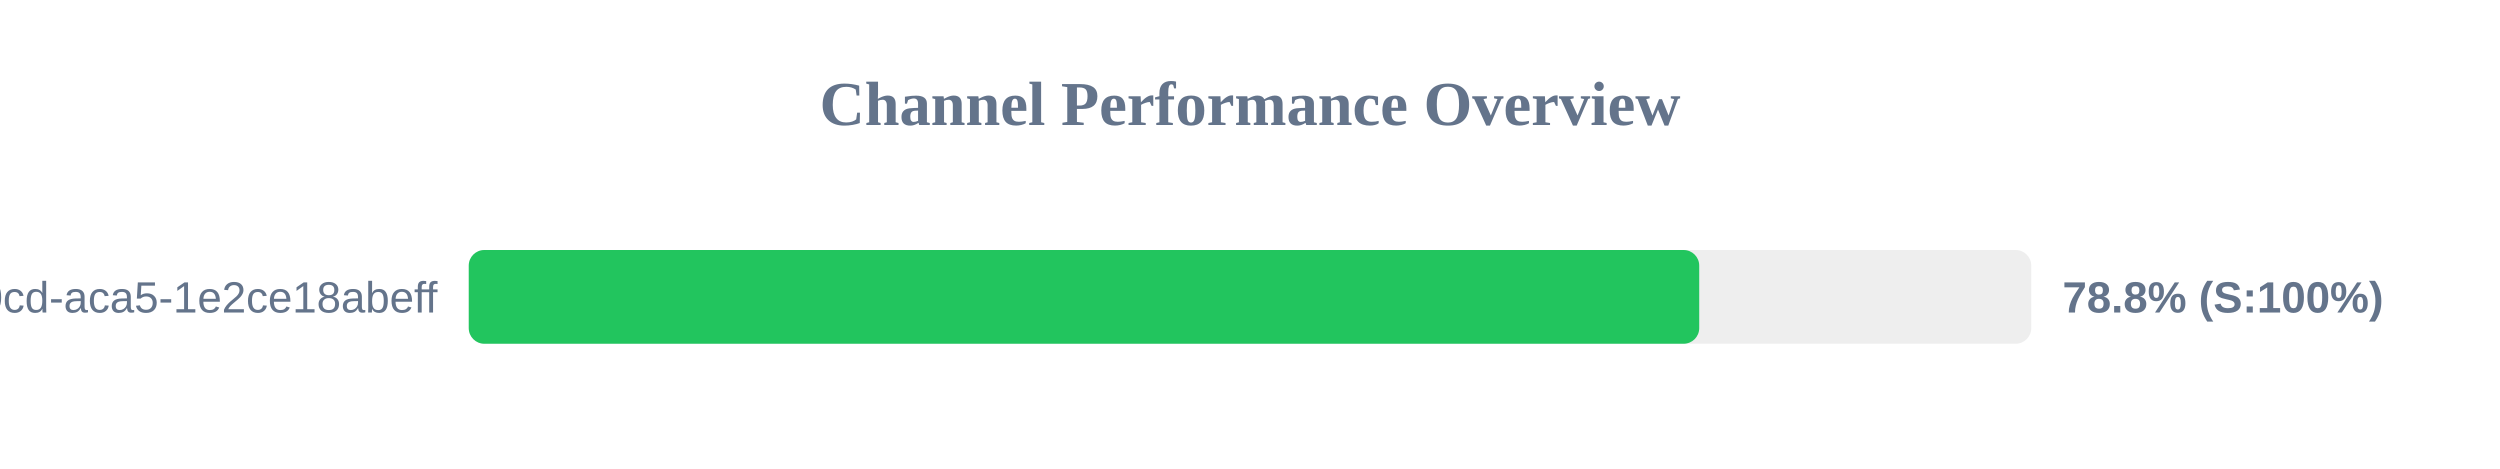
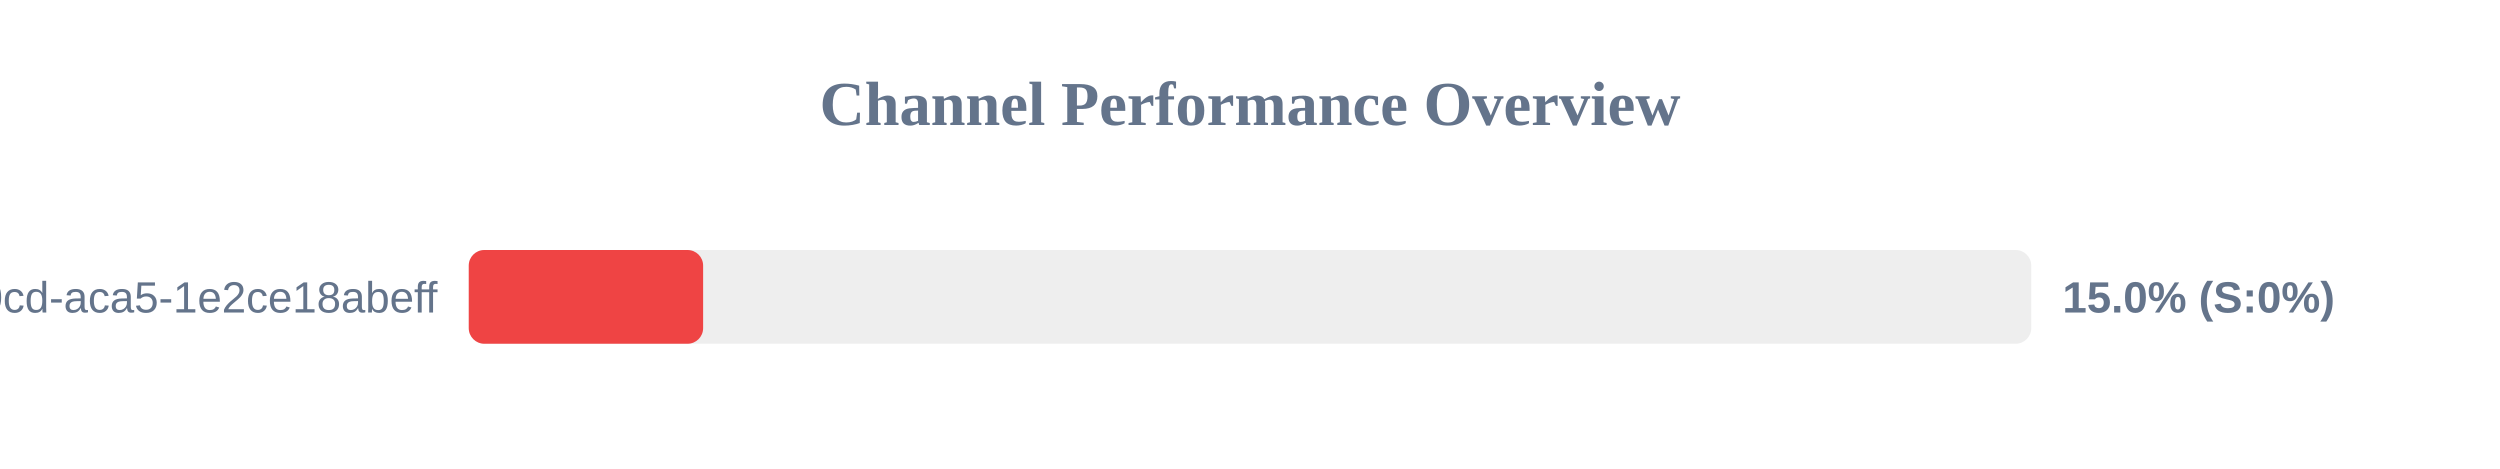
<svg xmlns="http://www.w3.org/2000/svg" width="800" height="150" version="1.1">
  <style>
        .row { font: 14px Arial; fill: #64748b; }
        .score { font: bold 14px Arial; fill: #64748b; }
    </style>
  <text x="400" y="40" text-anchor="middle" font-size="20px" font-weight="bold" fill="#64748b">Channel Performance Overview</text>
  <rect x="150" y="80" width="500" height="30" fill="#eee" rx="5" />
-   <rect x="150" y="80" width="393.75" height="30" fill="#22c55e" rx="5" />
+   <rect x="150" y="80" width="75.0" height="30" fill="#ef4444" rx="5" />
  <text x="140" y="100" text-anchor="end" class="row">?uuid=ebbeef45-0fd8-40cd-aca5-1e2ce18abeff</text>
-   <text x="660" y="100" text-anchor="start" class="score">78.8% (S:100%)</text>
+   <text x="660" y="100" text-anchor="start" class="score">15.0% (S:0%)</text>
</svg>
